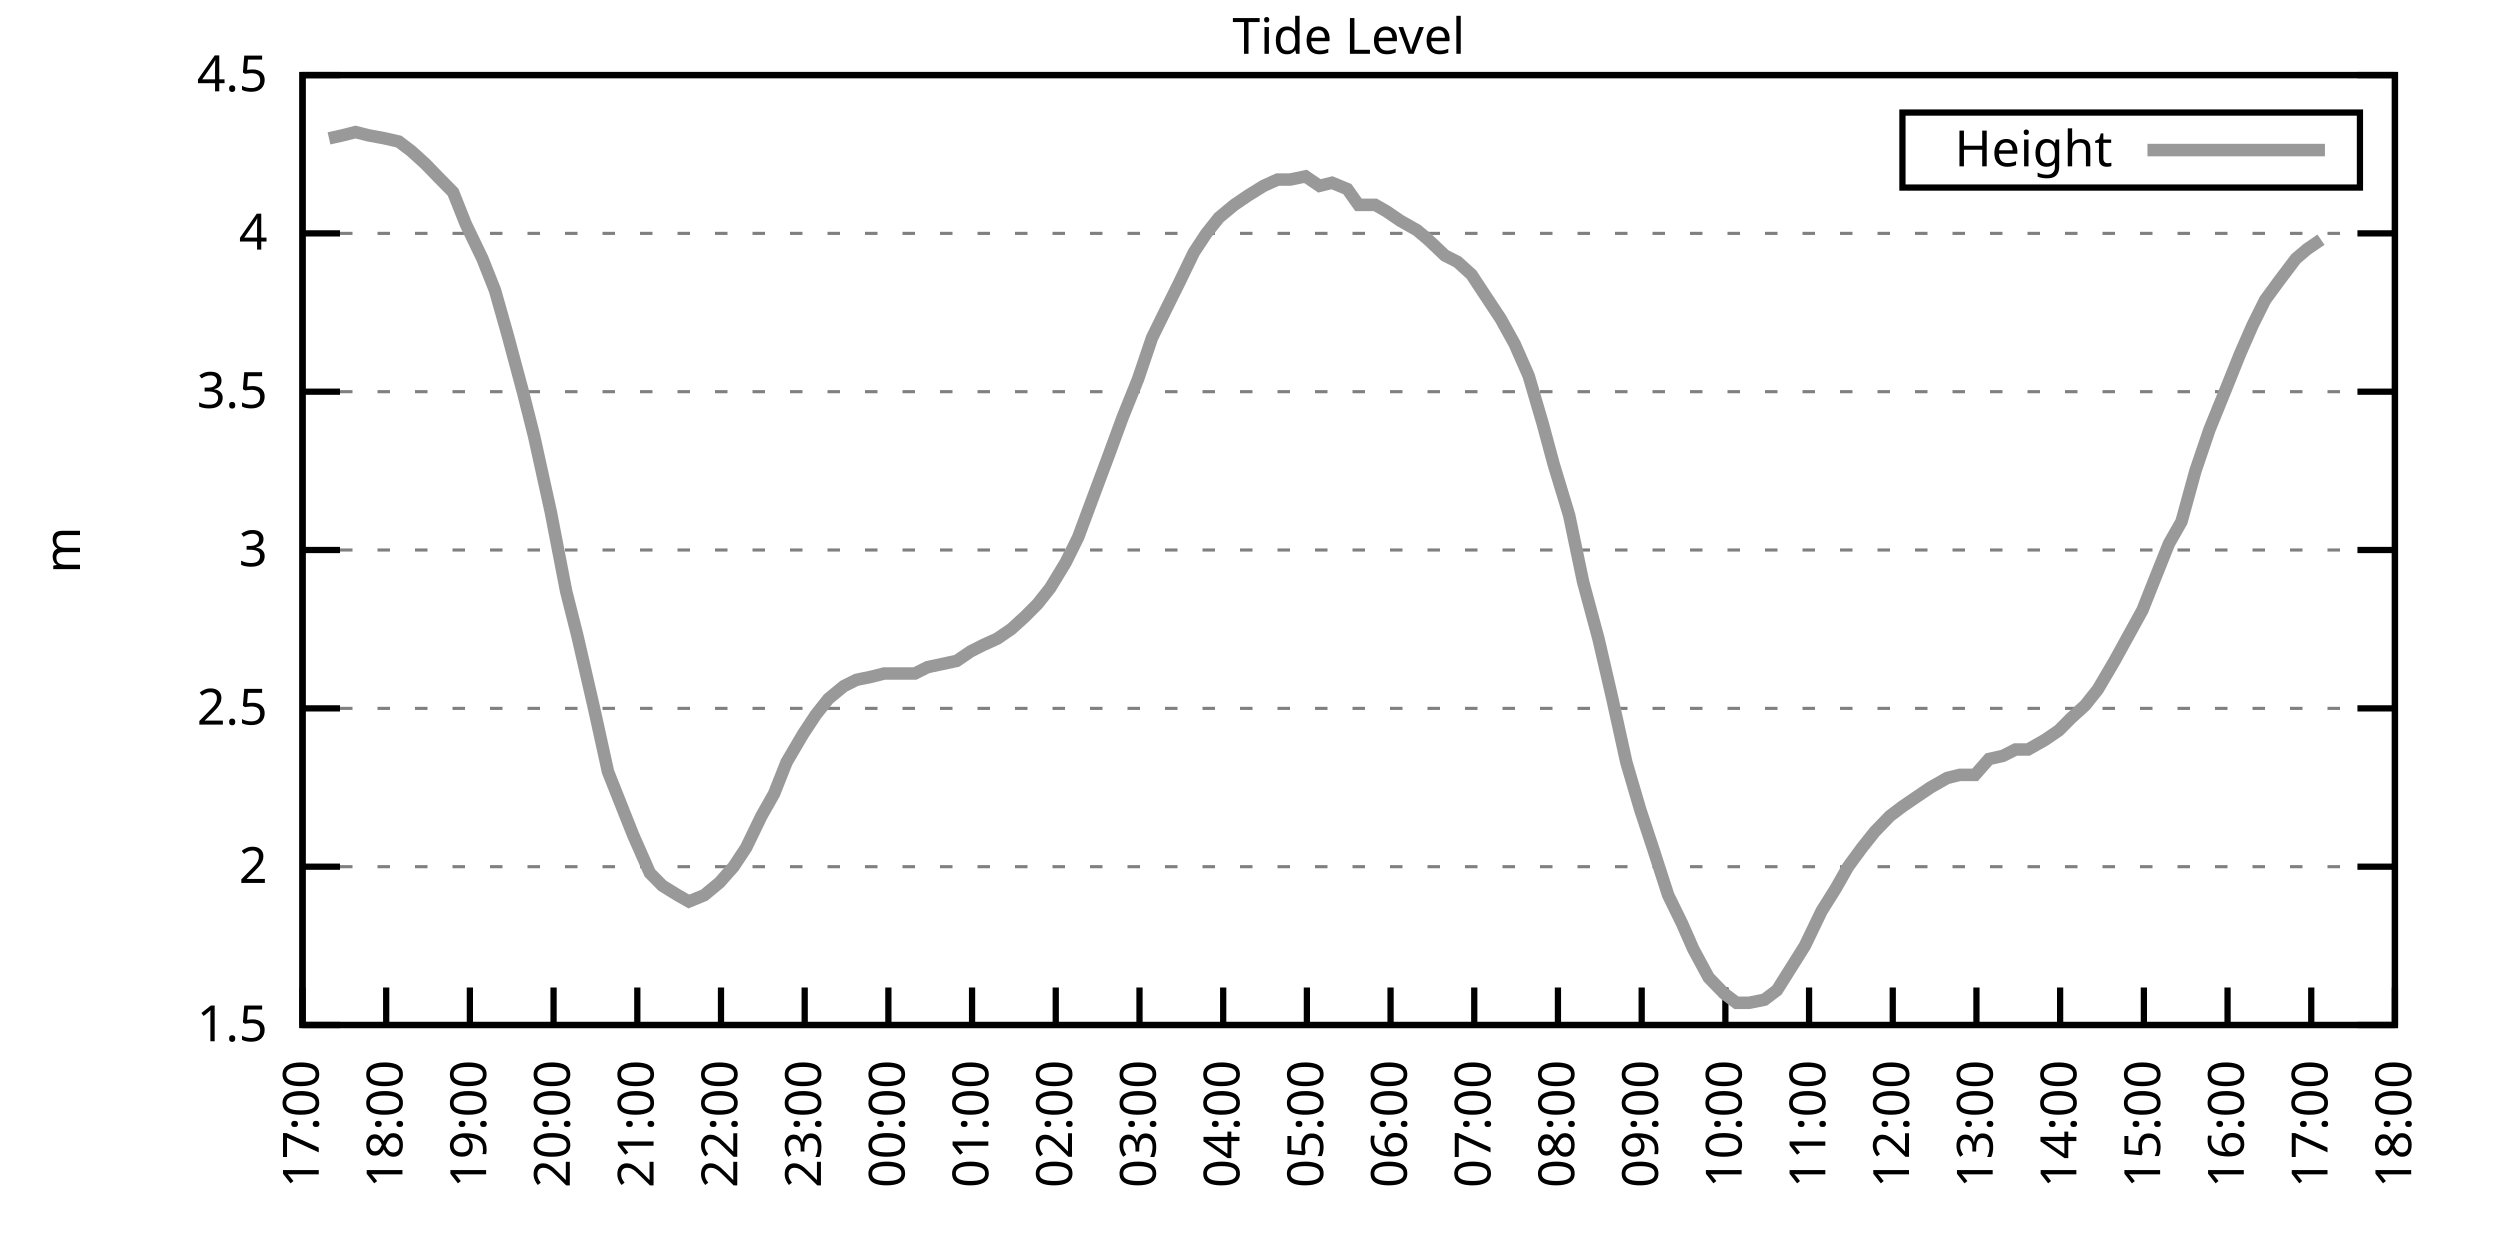
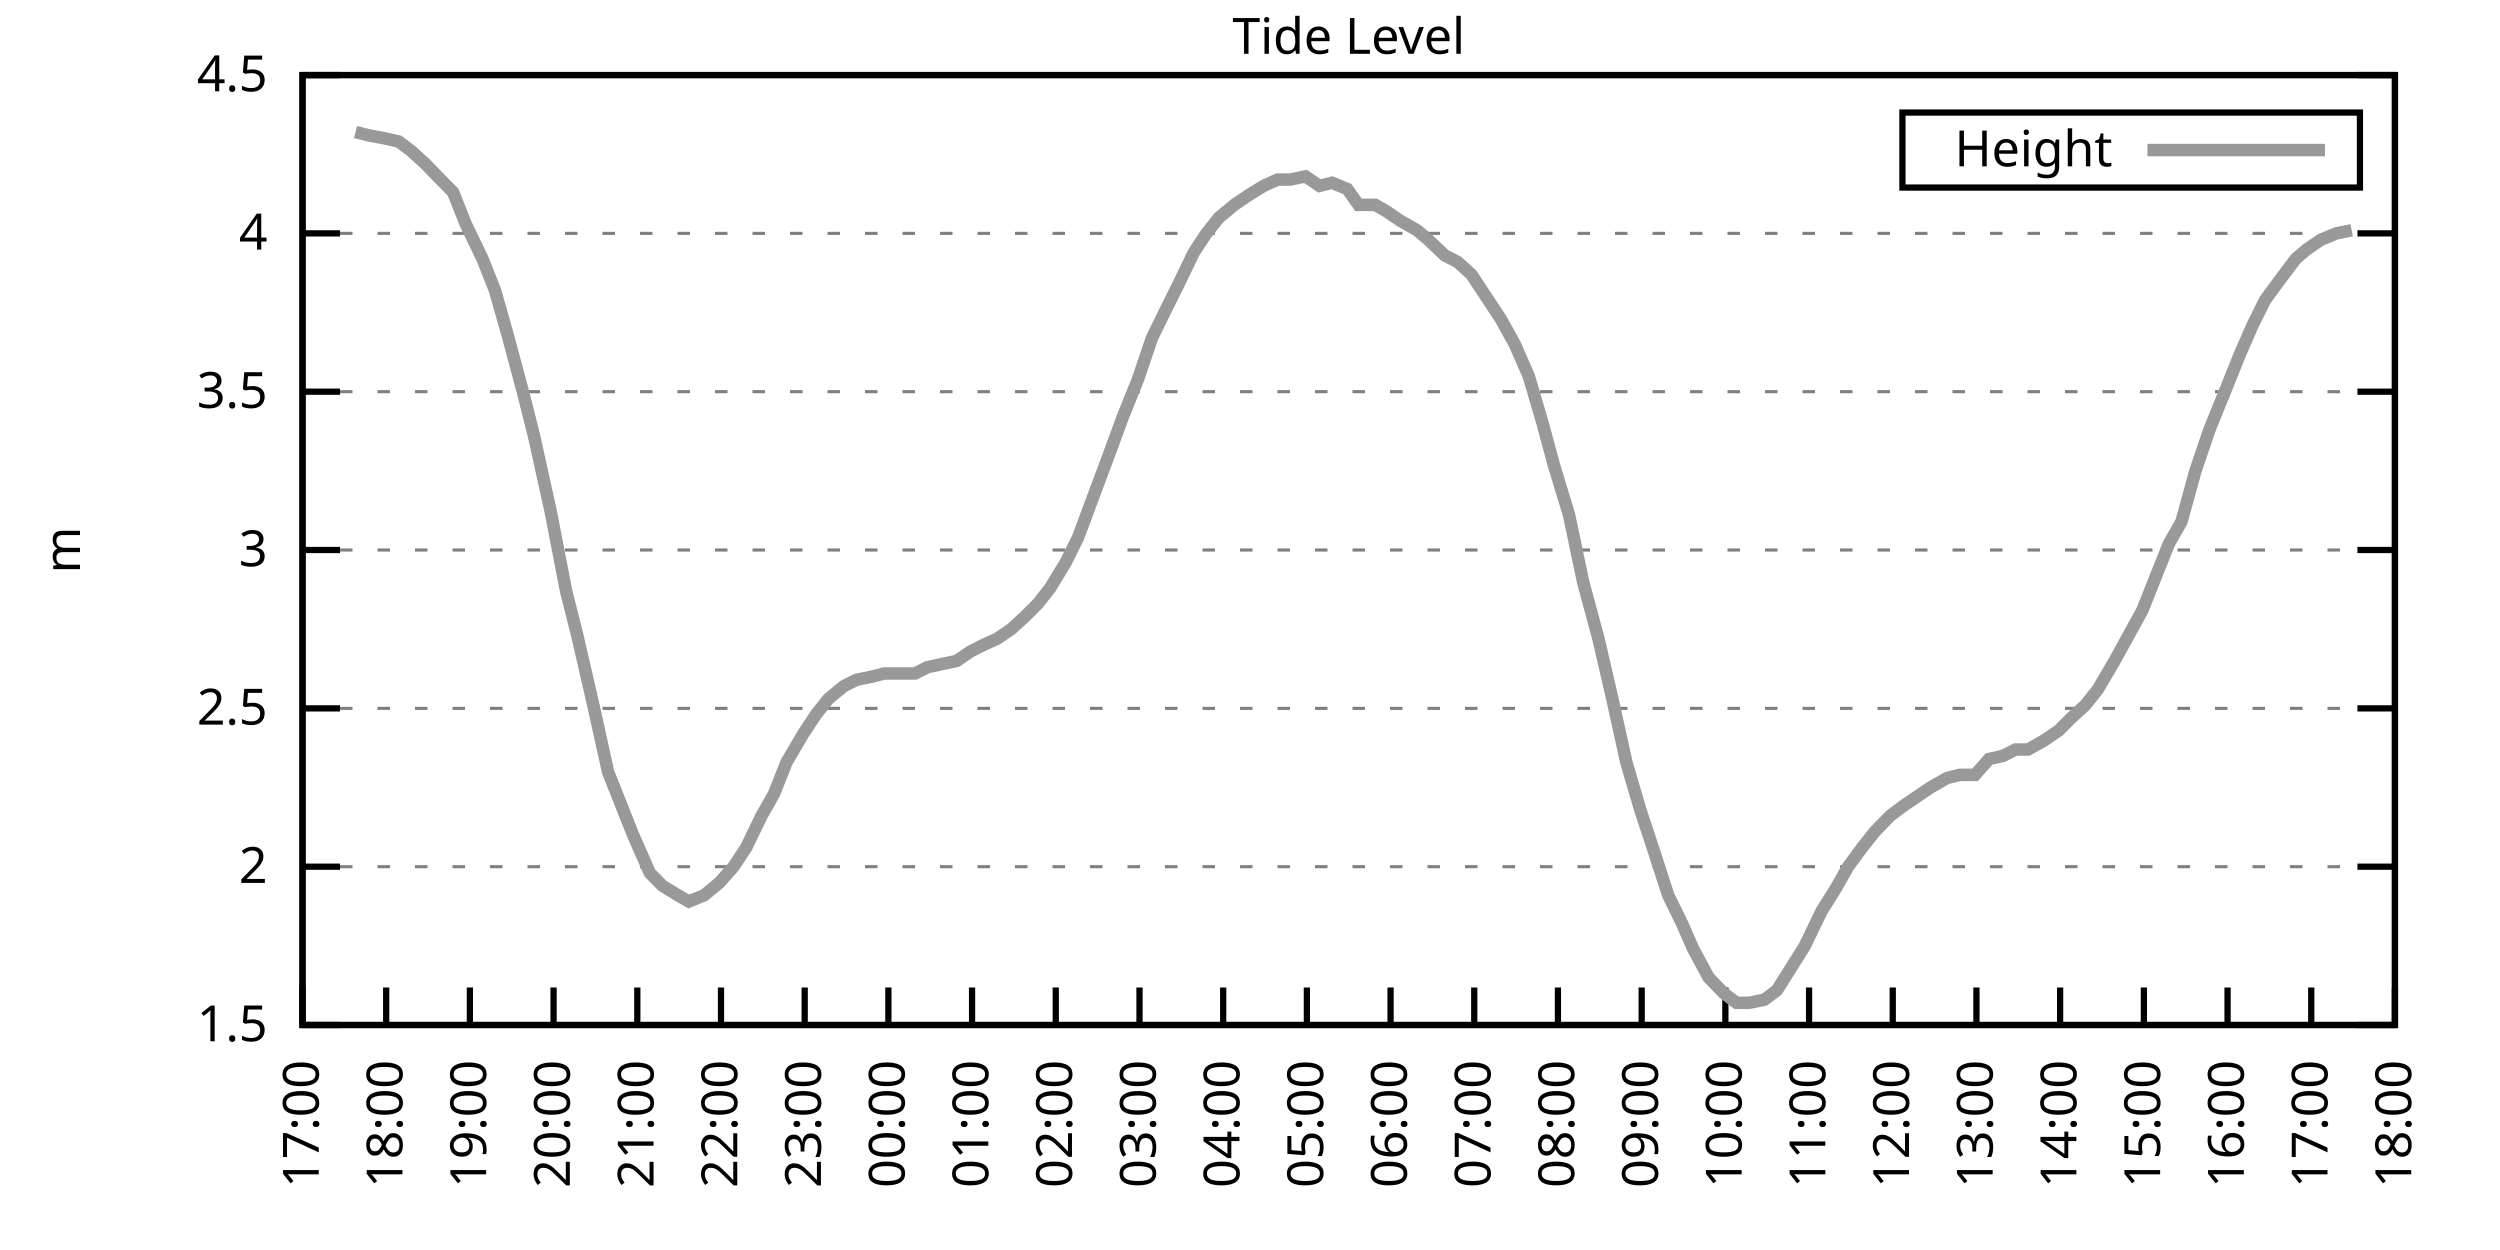
<svg xmlns="http://www.w3.org/2000/svg" xmlns:xlink="http://www.w3.org/1999/xlink" width="400" height="200" viewBox="0 0 400 200">
  <g id="gnuplot_canvas">
    <rect x="0" y="0" width="400" height="200" fill="none" />
    <defs>
      <circle id="gpDot" r="0.5" stroke-width="0.5" stroke="currentColor" />
      <path id="gpPt0" stroke-width="0.333" stroke="currentColor" d="M-1,0 h2 M0,-1 v2" />
      <path id="gpPt1" stroke-width="0.333" stroke="currentColor" d="M-1,-1 L1,1 M1,-1 L-1,1" />
      <path id="gpPt2" stroke-width="0.333" stroke="currentColor" d="M-1,0 L1,0 M0,-1 L0,1 M-1,-1 L1,1 M-1,1 L1,-1" />
      <rect id="gpPt3" stroke-width="0.333" stroke="currentColor" x="-1" y="-1" width="2" height="2" />
      <rect id="gpPt4" stroke-width="0.333" stroke="currentColor" fill="currentColor" x="-1" y="-1" width="2" height="2" />
      <circle id="gpPt5" stroke-width="0.333" stroke="currentColor" cx="0" cy="0" r="1" />
      <use xlink:href="#gpPt5" id="gpPt6" fill="currentColor" stroke="none" />
      <path id="gpPt7" stroke-width="0.333" stroke="currentColor" d="M0,-1.33 L-1.33,0.67 L1.33,0.67 z" />
      <use xlink:href="#gpPt7" id="gpPt8" fill="currentColor" stroke="none" />
      <use xlink:href="#gpPt7" id="gpPt9" stroke="currentColor" transform="rotate(180)" />
      <use xlink:href="#gpPt9" id="gpPt10" fill="currentColor" stroke="none" />
      <use xlink:href="#gpPt3" id="gpPt11" stroke="currentColor" transform="rotate(45)" />
      <use xlink:href="#gpPt11" id="gpPt12" fill="currentColor" stroke="none" />
      <path id="gpPt13" stroke-width="0.333" stroke="currentColor" d="M0,1.330 L1.265,0.411 L0.782,-1.067 L-0.782,-1.076 L-1.265,0.411 z" />
      <use xlink:href="#gpPt13" id="gpPt14" fill="currentColor" stroke="none" />
      <filter id="textbox" filterUnits="objectBoundingBox" x="0" y="0" height="1" width="1">
        <feFlood flood-color="white" flood-opacity="1" result="bgnd" />
        <feComposite in="SourceGraphic" in2="bgnd" operator="atop" />
      </filter>
      <filter id="greybox" filterUnits="objectBoundingBox" x="0" y="0" height="1" width="1">
        <feFlood flood-color="lightgrey" flood-opacity="1" result="grey" />
        <feComposite in="SourceGraphic" in2="grey" operator="atop" />
      </filter>
    </defs>
    <g fill="none" color="white" stroke="currentColor" stroke-width="1.00" stroke-linecap="butt" stroke-linejoin="miter">
</g>
    <g fill="none" color="black" stroke="currentColor" stroke-width="1.00" stroke-linecap="butt" stroke-linejoin="miter">
      <g stroke="none" shape-rendering="crispEdges">
        <polygon fill="rgb(255, 255, 255)" points="48.40,164.00 383.18,164.00 383.18,12.02 48.40,12.02 " />
      </g>
    </g>
    <g fill="none" color="black" stroke="currentColor" stroke-width="1.00" stroke-linecap="butt" stroke-linejoin="miter">
</g>
    <g fill="none" color="black" stroke="black" stroke-width="0.50" stroke-linecap="butt" stroke-linejoin="miter">
</g>
    <g fill="none" color="gray" stroke="currentColor" stroke-width="0.50" stroke-linecap="butt" stroke-linejoin="miter">
      <path stroke="gray" stroke-dasharray="2,4" class="gridline" d="M48.40,164.00 L383.19,164.00  " />
    </g>
    <g fill="none" color="gray" stroke="gray" stroke-width="1.00" stroke-linecap="butt" stroke-linejoin="miter">
</g>
    <g fill="none" color="black" stroke="currentColor" stroke-width="1.00" stroke-linecap="butt" stroke-linejoin="miter">
      <path stroke="black" d="M48.40,164.00 L54.40,164.00 M383.19,164.00 L377.19,164.00  " />
      <g transform="translate(42.80,166.60)" stroke="none" fill="black" font-family="Sans" font-size="8.00" text-anchor="end">
        <text>
          <tspan font-family="Sans"> 1.5</tspan>
        </text>
      </g>
    </g>
    <g fill="none" color="black" stroke="currentColor" stroke-width="1.00" stroke-linecap="butt" stroke-linejoin="miter">
</g>
    <g fill="none" color="black" stroke="black" stroke-width="0.50" stroke-linecap="butt" stroke-linejoin="miter">
</g>
    <g fill="none" color="gray" stroke="currentColor" stroke-width="0.50" stroke-linecap="butt" stroke-linejoin="miter">
      <path stroke="gray" stroke-dasharray="2,4" class="gridline" d="M48.40,138.67 L383.19,138.67  " />
    </g>
    <g fill="none" color="gray" stroke="gray" stroke-width="1.00" stroke-linecap="butt" stroke-linejoin="miter">
</g>
    <g fill="none" color="black" stroke="currentColor" stroke-width="1.00" stroke-linecap="butt" stroke-linejoin="miter">
      <path stroke="black" d="M48.40,138.67 L54.40,138.67 M383.19,138.67 L377.19,138.67  " />
      <g transform="translate(42.80,141.27)" stroke="none" fill="black" font-family="Sans" font-size="8.00" text-anchor="end">
        <text>
          <tspan font-family="Sans"> 2</tspan>
        </text>
      </g>
    </g>
    <g fill="none" color="black" stroke="currentColor" stroke-width="1.00" stroke-linecap="butt" stroke-linejoin="miter">
</g>
    <g fill="none" color="black" stroke="black" stroke-width="0.50" stroke-linecap="butt" stroke-linejoin="miter">
</g>
    <g fill="none" color="gray" stroke="currentColor" stroke-width="0.50" stroke-linecap="butt" stroke-linejoin="miter">
      <path stroke="gray" stroke-dasharray="2,4" class="gridline" d="M48.40,113.34 L383.19,113.34  " />
    </g>
    <g fill="none" color="gray" stroke="gray" stroke-width="1.00" stroke-linecap="butt" stroke-linejoin="miter">
</g>
    <g fill="none" color="black" stroke="currentColor" stroke-width="1.00" stroke-linecap="butt" stroke-linejoin="miter">
      <path stroke="black" d="M48.40,113.34 L54.40,113.34 M383.19,113.34 L377.19,113.34  " />
      <g transform="translate(42.80,115.94)" stroke="none" fill="black" font-family="Sans" font-size="8.00" text-anchor="end">
        <text>
          <tspan font-family="Sans"> 2.5</tspan>
        </text>
      </g>
    </g>
    <g fill="none" color="black" stroke="currentColor" stroke-width="1.00" stroke-linecap="butt" stroke-linejoin="miter">
</g>
    <g fill="none" color="black" stroke="black" stroke-width="0.50" stroke-linecap="butt" stroke-linejoin="miter">
</g>
    <g fill="none" color="gray" stroke="currentColor" stroke-width="0.50" stroke-linecap="butt" stroke-linejoin="miter">
      <path stroke="gray" stroke-dasharray="2,4" class="gridline" d="M48.40,88.00 L383.19,88.00  " />
    </g>
    <g fill="none" color="gray" stroke="gray" stroke-width="1.00" stroke-linecap="butt" stroke-linejoin="miter">
</g>
    <g fill="none" color="black" stroke="currentColor" stroke-width="1.00" stroke-linecap="butt" stroke-linejoin="miter">
      <path stroke="black" d="M48.40,88.00 L54.40,88.00 M383.19,88.00 L377.19,88.00  " />
      <g transform="translate(42.80,90.60)" stroke="none" fill="black" font-family="Sans" font-size="8.00" text-anchor="end">
        <text>
          <tspan font-family="Sans"> 3</tspan>
        </text>
      </g>
    </g>
    <g fill="none" color="black" stroke="currentColor" stroke-width="1.00" stroke-linecap="butt" stroke-linejoin="miter">
</g>
    <g fill="none" color="black" stroke="black" stroke-width="0.50" stroke-linecap="butt" stroke-linejoin="miter">
</g>
    <g fill="none" color="gray" stroke="currentColor" stroke-width="0.50" stroke-linecap="butt" stroke-linejoin="miter">
      <path stroke="gray" stroke-dasharray="2,4" class="gridline" d="M48.40,62.67 L383.19,62.67  " />
    </g>
    <g fill="none" color="gray" stroke="gray" stroke-width="1.00" stroke-linecap="butt" stroke-linejoin="miter">
</g>
    <g fill="none" color="black" stroke="currentColor" stroke-width="1.00" stroke-linecap="butt" stroke-linejoin="miter">
      <path stroke="black" d="M48.40,62.67 L54.40,62.67 M383.19,62.67 L377.19,62.67  " />
      <g transform="translate(42.80,65.27)" stroke="none" fill="black" font-family="Sans" font-size="8.00" text-anchor="end">
        <text>
          <tspan font-family="Sans"> 3.5</tspan>
        </text>
      </g>
    </g>
    <g fill="none" color="black" stroke="currentColor" stroke-width="1.00" stroke-linecap="butt" stroke-linejoin="miter">
</g>
    <g fill="none" color="black" stroke="black" stroke-width="0.50" stroke-linecap="butt" stroke-linejoin="miter">
</g>
    <g fill="none" color="gray" stroke="currentColor" stroke-width="0.50" stroke-linecap="butt" stroke-linejoin="miter">
      <path stroke="gray" stroke-dasharray="2,4" class="gridline" d="M48.40,37.34 L383.19,37.34  " />
    </g>
    <g fill="none" color="gray" stroke="gray" stroke-width="1.00" stroke-linecap="butt" stroke-linejoin="miter">
</g>
    <g fill="none" color="black" stroke="currentColor" stroke-width="1.00" stroke-linecap="butt" stroke-linejoin="miter">
      <path stroke="black" d="M48.40,37.34 L54.40,37.34 M383.19,37.34 L377.19,37.34  " />
      <g transform="translate(42.80,39.94)" stroke="none" fill="black" font-family="Sans" font-size="8.00" text-anchor="end">
        <text>
          <tspan font-family="Sans"> 4</tspan>
        </text>
      </g>
    </g>
    <g fill="none" color="black" stroke="currentColor" stroke-width="1.00" stroke-linecap="butt" stroke-linejoin="miter">
</g>
    <g fill="none" color="black" stroke="black" stroke-width="0.50" stroke-linecap="butt" stroke-linejoin="miter">
</g>
    <g fill="none" color="gray" stroke="currentColor" stroke-width="0.50" stroke-linecap="butt" stroke-linejoin="miter">
      <path stroke="gray" stroke-dasharray="2,4" class="gridline" d="M48.40,12.01 L383.19,12.01  " />
    </g>
    <g fill="none" color="gray" stroke="gray" stroke-width="1.00" stroke-linecap="butt" stroke-linejoin="miter">
</g>
    <g fill="none" color="black" stroke="currentColor" stroke-width="1.00" stroke-linecap="butt" stroke-linejoin="miter">
      <path stroke="black" d="M48.40,12.01 L54.40,12.01 M383.19,12.01 L377.19,12.01  " />
      <g transform="translate(42.80,14.61)" stroke="none" fill="black" font-family="Sans" font-size="8.00" text-anchor="end">
        <text>
          <tspan font-family="Sans"> 4.5</tspan>
        </text>
      </g>
    </g>
    <g fill="none" color="black" stroke="currentColor" stroke-width="1.00" stroke-linecap="butt" stroke-linejoin="miter">
      <path stroke="black" d="M48.40,164.00 L48.40,158.00  " />
      <g transform="translate(51.00,169.60) rotate(270.00)" stroke="none" fill="black" font-family="Sans" font-size="8.00" text-anchor="end">
        <text>
          <tspan font-family="Sans">17:00</tspan>
        </text>
      </g>
    </g>
    <g fill="none" color="black" stroke="currentColor" stroke-width="1.00" stroke-linecap="butt" stroke-linejoin="miter">
      <path stroke="black" d="M61.79,164.00 L61.79,158.00  " />
      <g transform="translate(64.39,169.60) rotate(270.00)" stroke="none" fill="black" font-family="Sans" font-size="8.00" text-anchor="end">
        <text>
          <tspan font-family="Sans">18:00</tspan>
        </text>
      </g>
    </g>
    <g fill="none" color="black" stroke="currentColor" stroke-width="1.00" stroke-linecap="butt" stroke-linejoin="miter">
      <path stroke="black" d="M75.18,164.00 L75.18,158.00  " />
      <g transform="translate(77.78,169.60) rotate(270.00)" stroke="none" fill="black" font-family="Sans" font-size="8.00" text-anchor="end">
        <text>
          <tspan font-family="Sans">19:00</tspan>
        </text>
      </g>
    </g>
    <g fill="none" color="black" stroke="currentColor" stroke-width="1.00" stroke-linecap="butt" stroke-linejoin="miter">
      <path stroke="black" d="M88.57,164.00 L88.57,158.00  " />
      <g transform="translate(91.17,169.60) rotate(270.00)" stroke="none" fill="black" font-family="Sans" font-size="8.00" text-anchor="end">
        <text>
          <tspan font-family="Sans">20:00</tspan>
        </text>
      </g>
    </g>
    <g fill="none" color="black" stroke="currentColor" stroke-width="1.00" stroke-linecap="butt" stroke-linejoin="miter">
      <path stroke="black" d="M101.97,164.00 L101.97,158.00  " />
      <g transform="translate(104.57,169.60) rotate(270.00)" stroke="none" fill="black" font-family="Sans" font-size="8.00" text-anchor="end">
        <text>
          <tspan font-family="Sans">21:00</tspan>
        </text>
      </g>
    </g>
    <g fill="none" color="black" stroke="currentColor" stroke-width="1.00" stroke-linecap="butt" stroke-linejoin="miter">
      <path stroke="black" d="M115.36,164.00 L115.36,158.00  " />
      <g transform="translate(117.96,169.60) rotate(270.00)" stroke="none" fill="black" font-family="Sans" font-size="8.00" text-anchor="end">
        <text>
          <tspan font-family="Sans">22:00</tspan>
        </text>
      </g>
    </g>
    <g fill="none" color="black" stroke="currentColor" stroke-width="1.00" stroke-linecap="butt" stroke-linejoin="miter">
      <path stroke="black" d="M128.75,164.00 L128.75,158.00  " />
      <g transform="translate(131.35,169.60) rotate(270.00)" stroke="none" fill="black" font-family="Sans" font-size="8.00" text-anchor="end">
        <text>
          <tspan font-family="Sans">23:00</tspan>
        </text>
      </g>
    </g>
    <g fill="none" color="black" stroke="currentColor" stroke-width="1.00" stroke-linecap="butt" stroke-linejoin="miter">
      <path stroke="black" d="M142.14,164.00 L142.14,158.00  " />
      <g transform="translate(144.74,169.60) rotate(270.00)" stroke="none" fill="black" font-family="Sans" font-size="8.00" text-anchor="end">
        <text>
          <tspan font-family="Sans">00:00</tspan>
        </text>
      </g>
    </g>
    <g fill="none" color="black" stroke="currentColor" stroke-width="1.00" stroke-linecap="butt" stroke-linejoin="miter">
      <path stroke="black" d="M155.53,164.00 L155.53,158.00  " />
      <g transform="translate(158.13,169.60) rotate(270.00)" stroke="none" fill="black" font-family="Sans" font-size="8.00" text-anchor="end">
        <text>
          <tspan font-family="Sans">01:00</tspan>
        </text>
      </g>
    </g>
    <g fill="none" color="black" stroke="currentColor" stroke-width="1.00" stroke-linecap="butt" stroke-linejoin="miter">
      <path stroke="black" d="M168.92,164.00 L168.92,158.00  " />
      <g transform="translate(171.52,169.60) rotate(270.00)" stroke="none" fill="black" font-family="Sans" font-size="8.00" text-anchor="end">
        <text>
          <tspan font-family="Sans">02:00</tspan>
        </text>
      </g>
    </g>
    <g fill="none" color="black" stroke="currentColor" stroke-width="1.00" stroke-linecap="butt" stroke-linejoin="miter">
      <path stroke="black" d="M182.32,164.00 L182.32,158.00  " />
      <g transform="translate(184.92,169.60) rotate(270.00)" stroke="none" fill="black" font-family="Sans" font-size="8.00" text-anchor="end">
        <text>
          <tspan font-family="Sans">03:00</tspan>
        </text>
      </g>
    </g>
    <g fill="none" color="black" stroke="currentColor" stroke-width="1.00" stroke-linecap="butt" stroke-linejoin="miter">
      <path stroke="black" d="M195.71,164.00 L195.71,158.00  " />
      <g transform="translate(198.31,169.60) rotate(270.00)" stroke="none" fill="black" font-family="Sans" font-size="8.00" text-anchor="end">
        <text>
          <tspan font-family="Sans">04:00</tspan>
        </text>
      </g>
    </g>
    <g fill="none" color="black" stroke="currentColor" stroke-width="1.00" stroke-linecap="butt" stroke-linejoin="miter">
      <path stroke="black" d="M209.10,164.00 L209.10,158.00  " />
      <g transform="translate(211.70,169.60) rotate(270.00)" stroke="none" fill="black" font-family="Sans" font-size="8.00" text-anchor="end">
        <text>
          <tspan font-family="Sans">05:00</tspan>
        </text>
      </g>
    </g>
    <g fill="none" color="black" stroke="currentColor" stroke-width="1.00" stroke-linecap="butt" stroke-linejoin="miter">
      <path stroke="black" d="M222.49,164.00 L222.49,158.00  " />
      <g transform="translate(225.09,169.60) rotate(270.00)" stroke="none" fill="black" font-family="Sans" font-size="8.00" text-anchor="end">
        <text>
          <tspan font-family="Sans">06:00</tspan>
        </text>
      </g>
    </g>
    <g fill="none" color="black" stroke="currentColor" stroke-width="1.00" stroke-linecap="butt" stroke-linejoin="miter">
      <path stroke="black" d="M235.88,164.00 L235.88,158.00  " />
      <g transform="translate(238.48,169.60) rotate(270.00)" stroke="none" fill="black" font-family="Sans" font-size="8.00" text-anchor="end">
        <text>
          <tspan font-family="Sans">07:00</tspan>
        </text>
      </g>
    </g>
    <g fill="none" color="black" stroke="currentColor" stroke-width="1.00" stroke-linecap="butt" stroke-linejoin="miter">
      <path stroke="black" d="M249.27,164.00 L249.27,158.00  " />
      <g transform="translate(251.87,169.60) rotate(270.00)" stroke="none" fill="black" font-family="Sans" font-size="8.00" text-anchor="end">
        <text>
          <tspan font-family="Sans">08:00</tspan>
        </text>
      </g>
    </g>
    <g fill="none" color="black" stroke="currentColor" stroke-width="1.00" stroke-linecap="butt" stroke-linejoin="miter">
      <path stroke="black" d="M262.67,164.00 L262.67,158.00  " />
      <g transform="translate(265.27,169.60) rotate(270.00)" stroke="none" fill="black" font-family="Sans" font-size="8.00" text-anchor="end">
        <text>
          <tspan font-family="Sans">09:00</tspan>
        </text>
      </g>
    </g>
    <g fill="none" color="black" stroke="currentColor" stroke-width="1.00" stroke-linecap="butt" stroke-linejoin="miter">
      <path stroke="black" d="M276.06,164.00 L276.06,158.00  " />
      <g transform="translate(278.66,169.60) rotate(270.00)" stroke="none" fill="black" font-family="Sans" font-size="8.00" text-anchor="end">
        <text>
          <tspan font-family="Sans">10:00</tspan>
        </text>
      </g>
    </g>
    <g fill="none" color="black" stroke="currentColor" stroke-width="1.00" stroke-linecap="butt" stroke-linejoin="miter">
      <path stroke="black" d="M289.45,164.00 L289.45,158.00  " />
      <g transform="translate(292.05,169.60) rotate(270.00)" stroke="none" fill="black" font-family="Sans" font-size="8.00" text-anchor="end">
        <text>
          <tspan font-family="Sans">11:00</tspan>
        </text>
      </g>
    </g>
    <g fill="none" color="black" stroke="currentColor" stroke-width="1.00" stroke-linecap="butt" stroke-linejoin="miter">
      <path stroke="black" d="M302.84,164.00 L302.84,158.00  " />
      <g transform="translate(305.44,169.60) rotate(270.00)" stroke="none" fill="black" font-family="Sans" font-size="8.00" text-anchor="end">
        <text>
          <tspan font-family="Sans">12:00</tspan>
        </text>
      </g>
    </g>
    <g fill="none" color="black" stroke="currentColor" stroke-width="1.00" stroke-linecap="butt" stroke-linejoin="miter">
      <path stroke="black" d="M316.23,164.00 L316.23,158.00  " />
      <g transform="translate(318.83,169.60) rotate(270.00)" stroke="none" fill="black" font-family="Sans" font-size="8.00" text-anchor="end">
        <text>
          <tspan font-family="Sans">13:00</tspan>
        </text>
      </g>
    </g>
    <g fill="none" color="black" stroke="currentColor" stroke-width="1.00" stroke-linecap="butt" stroke-linejoin="miter">
      <path stroke="black" d="M329.62,164.00 L329.62,158.00  " />
      <g transform="translate(332.22,169.60) rotate(270.00)" stroke="none" fill="black" font-family="Sans" font-size="8.00" text-anchor="end">
        <text>
          <tspan font-family="Sans">14:00</tspan>
        </text>
      </g>
    </g>
    <g fill="none" color="black" stroke="currentColor" stroke-width="1.00" stroke-linecap="butt" stroke-linejoin="miter">
      <path stroke="black" d="M343.02,164.00 L343.02,158.00  " />
      <g transform="translate(345.62,169.60) rotate(270.00)" stroke="none" fill="black" font-family="Sans" font-size="8.00" text-anchor="end">
        <text>
          <tspan font-family="Sans">15:00</tspan>
        </text>
      </g>
    </g>
    <g fill="none" color="black" stroke="currentColor" stroke-width="1.00" stroke-linecap="butt" stroke-linejoin="miter">
      <path stroke="black" d="M356.41,164.00 L356.41,158.00  " />
      <g transform="translate(359.01,169.60) rotate(270.00)" stroke="none" fill="black" font-family="Sans" font-size="8.00" text-anchor="end">
        <text>
          <tspan font-family="Sans">16:00</tspan>
        </text>
      </g>
    </g>
    <g fill="none" color="black" stroke="currentColor" stroke-width="1.00" stroke-linecap="butt" stroke-linejoin="miter">
      <path stroke="black" d="M369.80,164.00 L369.80,158.00  " />
      <g transform="translate(372.40,169.60) rotate(270.00)" stroke="none" fill="black" font-family="Sans" font-size="8.00" text-anchor="end">
        <text>
          <tspan font-family="Sans">17:00</tspan>
        </text>
      </g>
    </g>
    <g fill="none" color="black" stroke="currentColor" stroke-width="1.00" stroke-linecap="butt" stroke-linejoin="miter">
      <path stroke="black" d="M383.19,164.00 L383.19,158.00  " />
      <g transform="translate(385.79,169.60) rotate(270.00)" stroke="none" fill="black" font-family="Sans" font-size="8.00" text-anchor="end">
        <text>
          <tspan font-family="Sans">18:00</tspan>
        </text>
      </g>
    </g>
    <g fill="none" color="black" stroke="currentColor" stroke-width="1.00" stroke-linecap="butt" stroke-linejoin="miter">
</g>
    <g fill="none" color="black" stroke="currentColor" stroke-width="1.00" stroke-linecap="butt" stroke-linejoin="miter">
      <path stroke="black" d="M48.40,12.01 L48.40,164.00 L383.19,164.00 L383.19,12.01 L48.40,12.01 Z  " />
    </g>
    <g fill="none" color="black" stroke="currentColor" stroke-width="1.00" stroke-linecap="butt" stroke-linejoin="miter">
</g>
    <g fill="none" color="black" stroke="currentColor" stroke-width="1.00" stroke-linecap="butt" stroke-linejoin="miter">
      <path stroke="black" d="M304.39,30.01 L304.39,18.01 L377.59,18.01 L377.59,30.01 L304.39,30.01 Z  " />
    </g>
    <g id="Tide_level_plot_1">
      <g fill="none" color="white" stroke="black" stroke-width="2.00" stroke-linecap="butt" stroke-linejoin="miter">
</g>
      <g fill="none" color="black" stroke="currentColor" stroke-width="2.00" stroke-linecap="butt" stroke-linejoin="miter">
        <g transform="translate(337.99,26.61)" stroke="none" fill="black" font-family="Sans" font-size="8.00" text-anchor="end">
          <text>
            <tspan font-family="Sans">Height</tspan>
          </text>
        </g>
      </g>
      <g fill="none" color="black" stroke="currentColor" stroke-width="2.00" stroke-linecap="butt" stroke-linejoin="miter">
-         <path stroke="rgb(153, 153, 153)" d="M343.59,24.01 L371.99,24.01 M52.64,22.14 L54.87,21.64 L56.88,21.13 L58.89,21.64 L61.57,22.14 L63.80,22.65   L65.81,24.17 L68.04,26.20 L70.50,28.73 L72.50,30.76 L74.51,35.82 L77.19,41.39 L79.20,46.46 L81.21,53.55   L83.66,62.67 L85.45,69.77 L88.13,81.93 L90.58,94.59 L92.37,101.68 L95.05,113.34 L97.28,123.47 L99.29,128.54   L101.30,133.60 L103.98,139.68 L105.98,141.71 L108.44,143.23 L110.22,144.24 L112.68,143.23 L115.13,141.20 L117.37,138.67   L119.38,135.63 L121.83,130.56 L123.84,127.02 L125.85,121.95 L128.53,117.39 L130.54,114.35 L132.54,111.82 L135.00,109.79   L137.01,108.78 L139.46,108.27 L141.47,107.76 L144.15,107.76 L146.38,107.76 L148.39,106.75 L153.08,105.74 L155.31,104.22   L157.32,103.20 L159.55,102.19 L161.78,100.67 L164.01,98.64 L166.02,96.62 L168.03,94.08 L170.49,90.03 L172.50,85.98   L174.95,79.39 L177.41,72.81 L179.64,66.73 L182.09,60.65 L184.32,54.06 L186.56,49.50 L188.57,45.45 L191.02,40.38   L193.03,37.34 L195.04,34.81 L197.49,32.78 L199.73,31.26 L202.18,29.74 L204.41,28.73 L206.42,28.73 L208.88,28.22   L211.11,29.74 L213.12,29.24 L215.57,30.25 L217.36,32.78 L220.04,32.78 L221.82,33.80 L224.05,35.32 L226.73,36.84   L228.52,38.35 L231.20,40.89 L233.20,41.90 L235.44,43.93 L237.44,46.97 L240.12,51.02 L242.36,55.07 L244.59,60.14   L246.82,67.74 L248.60,74.33 L251.06,82.43 L253.29,93.07 L255.75,102.19 L257.98,111.82 L260.21,121.95 L262.44,129.55   L264.45,135.63 L266.91,143.23 L269.14,147.79 L270.92,151.84 L273.38,156.40 L275.83,158.93 L277.84,160.45 L279.85,160.45   L282.31,159.95 L284.32,158.43 L286.55,154.88 L288.78,151.33 L291.46,145.76 L293.69,142.21 L295.70,138.67 L297.93,135.63   L299.94,133.10 L302.39,130.56 L304.40,129.04 L306.63,127.52 L308.87,126.00 L311.54,124.48 L313.55,123.98 L316.01,123.98   L318.24,121.44 L320.47,120.94 L322.48,119.92 L324.49,119.92 L327.17,118.40 L329.40,116.88 L331.41,114.86 L333.64,112.83   L335.65,110.30 L338.33,105.74 L340.56,101.68 L342.79,97.63 L344.80,92.56 L347.03,86.99 L349.04,83.45 L351.27,75.34   L353.51,68.75 L356.18,62.17 L358.42,56.59 L360.42,52.03 L362.43,47.98 L364.66,44.94 L367.34,41.39 L369.13,39.87   L371.36,38.35  " />
+         <path stroke="rgb(153, 153, 153)" d="M343.59,24.01 L371.99,24.01 M56.88,21.13 L58.89,21.64 L61.57,22.14 L63.80,22.65 L65.81,24.17 L68.04,26.20   L70.50,28.73 L72.50,30.76 L74.51,35.82 L77.19,41.39 L79.20,46.46 L81.21,53.55 L83.66,62.67 L85.45,69.77   L88.13,81.93 L90.58,94.59 L92.37,101.68 L95.05,113.34 L97.28,123.47 L99.29,128.54 L101.30,133.60 L103.98,139.68   L105.98,141.71 L108.44,143.23 L110.22,144.24 L112.68,143.23 L115.13,141.20 L117.37,138.67 L119.38,135.63 L121.83,130.56   L123.84,127.02 L125.85,121.95 L128.53,117.39 L130.54,114.35 L132.54,111.82 L135.00,109.79 L137.01,108.78 L139.46,108.27   L141.47,107.76 L144.15,107.76 L146.38,107.76 L148.39,106.75 L153.08,105.74 L155.31,104.22 L157.32,103.20 L159.55,102.19   L161.78,100.67 L164.01,98.64 L166.02,96.62 L168.03,94.08 L170.49,90.03 L172.50,85.98 L174.95,79.39 L177.41,72.81   L179.64,66.73 L182.09,60.65 L184.32,54.06 L186.56,49.50 L188.57,45.45 L191.02,40.38 L193.03,37.34 L195.04,34.81   L197.49,32.78 L199.73,31.26 L202.18,29.74 L204.41,28.73 L206.42,28.73 L208.88,28.22 L211.11,29.74 L213.12,29.24   L215.57,30.25 L217.36,32.78 L220.04,32.78 L221.82,33.80 L224.05,35.32 L226.73,36.84 L228.52,38.35 L231.20,40.89   L233.20,41.90 L235.44,43.93 L237.44,46.97 L240.12,51.02 L242.36,55.07 L244.59,60.14 L246.82,67.74 L248.60,74.33   L251.06,82.43 L253.29,93.07 L255.75,102.19 L257.98,111.82 L260.21,121.95 L262.44,129.55 L264.45,135.63 L266.91,143.23   L269.14,147.79 L270.92,151.84 L273.38,156.40 L275.83,158.93 L277.84,160.45 L279.85,160.45 L282.31,159.95 L284.32,158.43   L286.55,154.88 L288.78,151.33 L291.46,145.76 L293.69,142.21 L295.70,138.67 L297.93,135.63 L299.94,133.10 L302.39,130.56   L304.40,129.04 L306.63,127.52 L308.87,126.00 L311.54,124.48 L313.55,123.98 L316.01,123.98 L318.24,121.44 L320.47,120.94   L322.48,119.92 L324.49,119.92 L327.17,118.40 L329.40,116.88 L331.41,114.86 L333.64,112.83 L335.65,110.30 L338.33,105.74   L340.56,101.68 L342.79,97.63 L344.80,92.56 L347.03,86.99 L349.04,83.45 L351.27,75.34 L353.51,68.75 L356.18,62.17   L358.42,56.59 L360.42,52.03 L362.43,47.98 L364.66,44.94 L367.34,41.39 L369.13,39.87 L371.36,38.35 L373.82,37.34   L376.27,36.84  " />
      </g>
    </g>
    <g fill="none" color="black" stroke="currentColor" stroke-width="2.00" stroke-linecap="butt" stroke-linejoin="miter">
</g>
    <g fill="none" color="black" stroke="black" stroke-width="1.00" stroke-linecap="butt" stroke-linejoin="miter">
</g>
    <g fill="none" color="black" stroke="currentColor" stroke-width="1.00" stroke-linecap="butt" stroke-linejoin="miter">
      <path stroke="black" d="M48.40,12.01 L48.40,164.00 L383.19,164.00 L383.19,12.01 L48.40,12.01 Z  " />
      <g transform="translate(12.80,88.01) rotate(270.00)" stroke="none" fill="black" font-family="Sans" font-size="8.00" text-anchor="middle">
        <text>
          <tspan font-family="Sans">m</tspan>
        </text>
      </g>
    </g>
    <g fill="none" color="black" stroke="currentColor" stroke-width="1.00" stroke-linecap="butt" stroke-linejoin="miter">
</g>
    <g fill="none" color="black" stroke="currentColor" stroke-width="1.00" stroke-linecap="butt" stroke-linejoin="miter">
      <g transform="translate(215.79,8.61)" stroke="none" fill="black" font-family="Sans" font-size="8.00" text-anchor="middle">
        <text>
          <tspan font-family="Sans">Tide Level</tspan>
        </text>
      </g>
    </g>
    <g fill="none" color="black" stroke="currentColor" stroke-width="1.00" stroke-linecap="butt" stroke-linejoin="miter">
</g>
  </g>
</svg>
